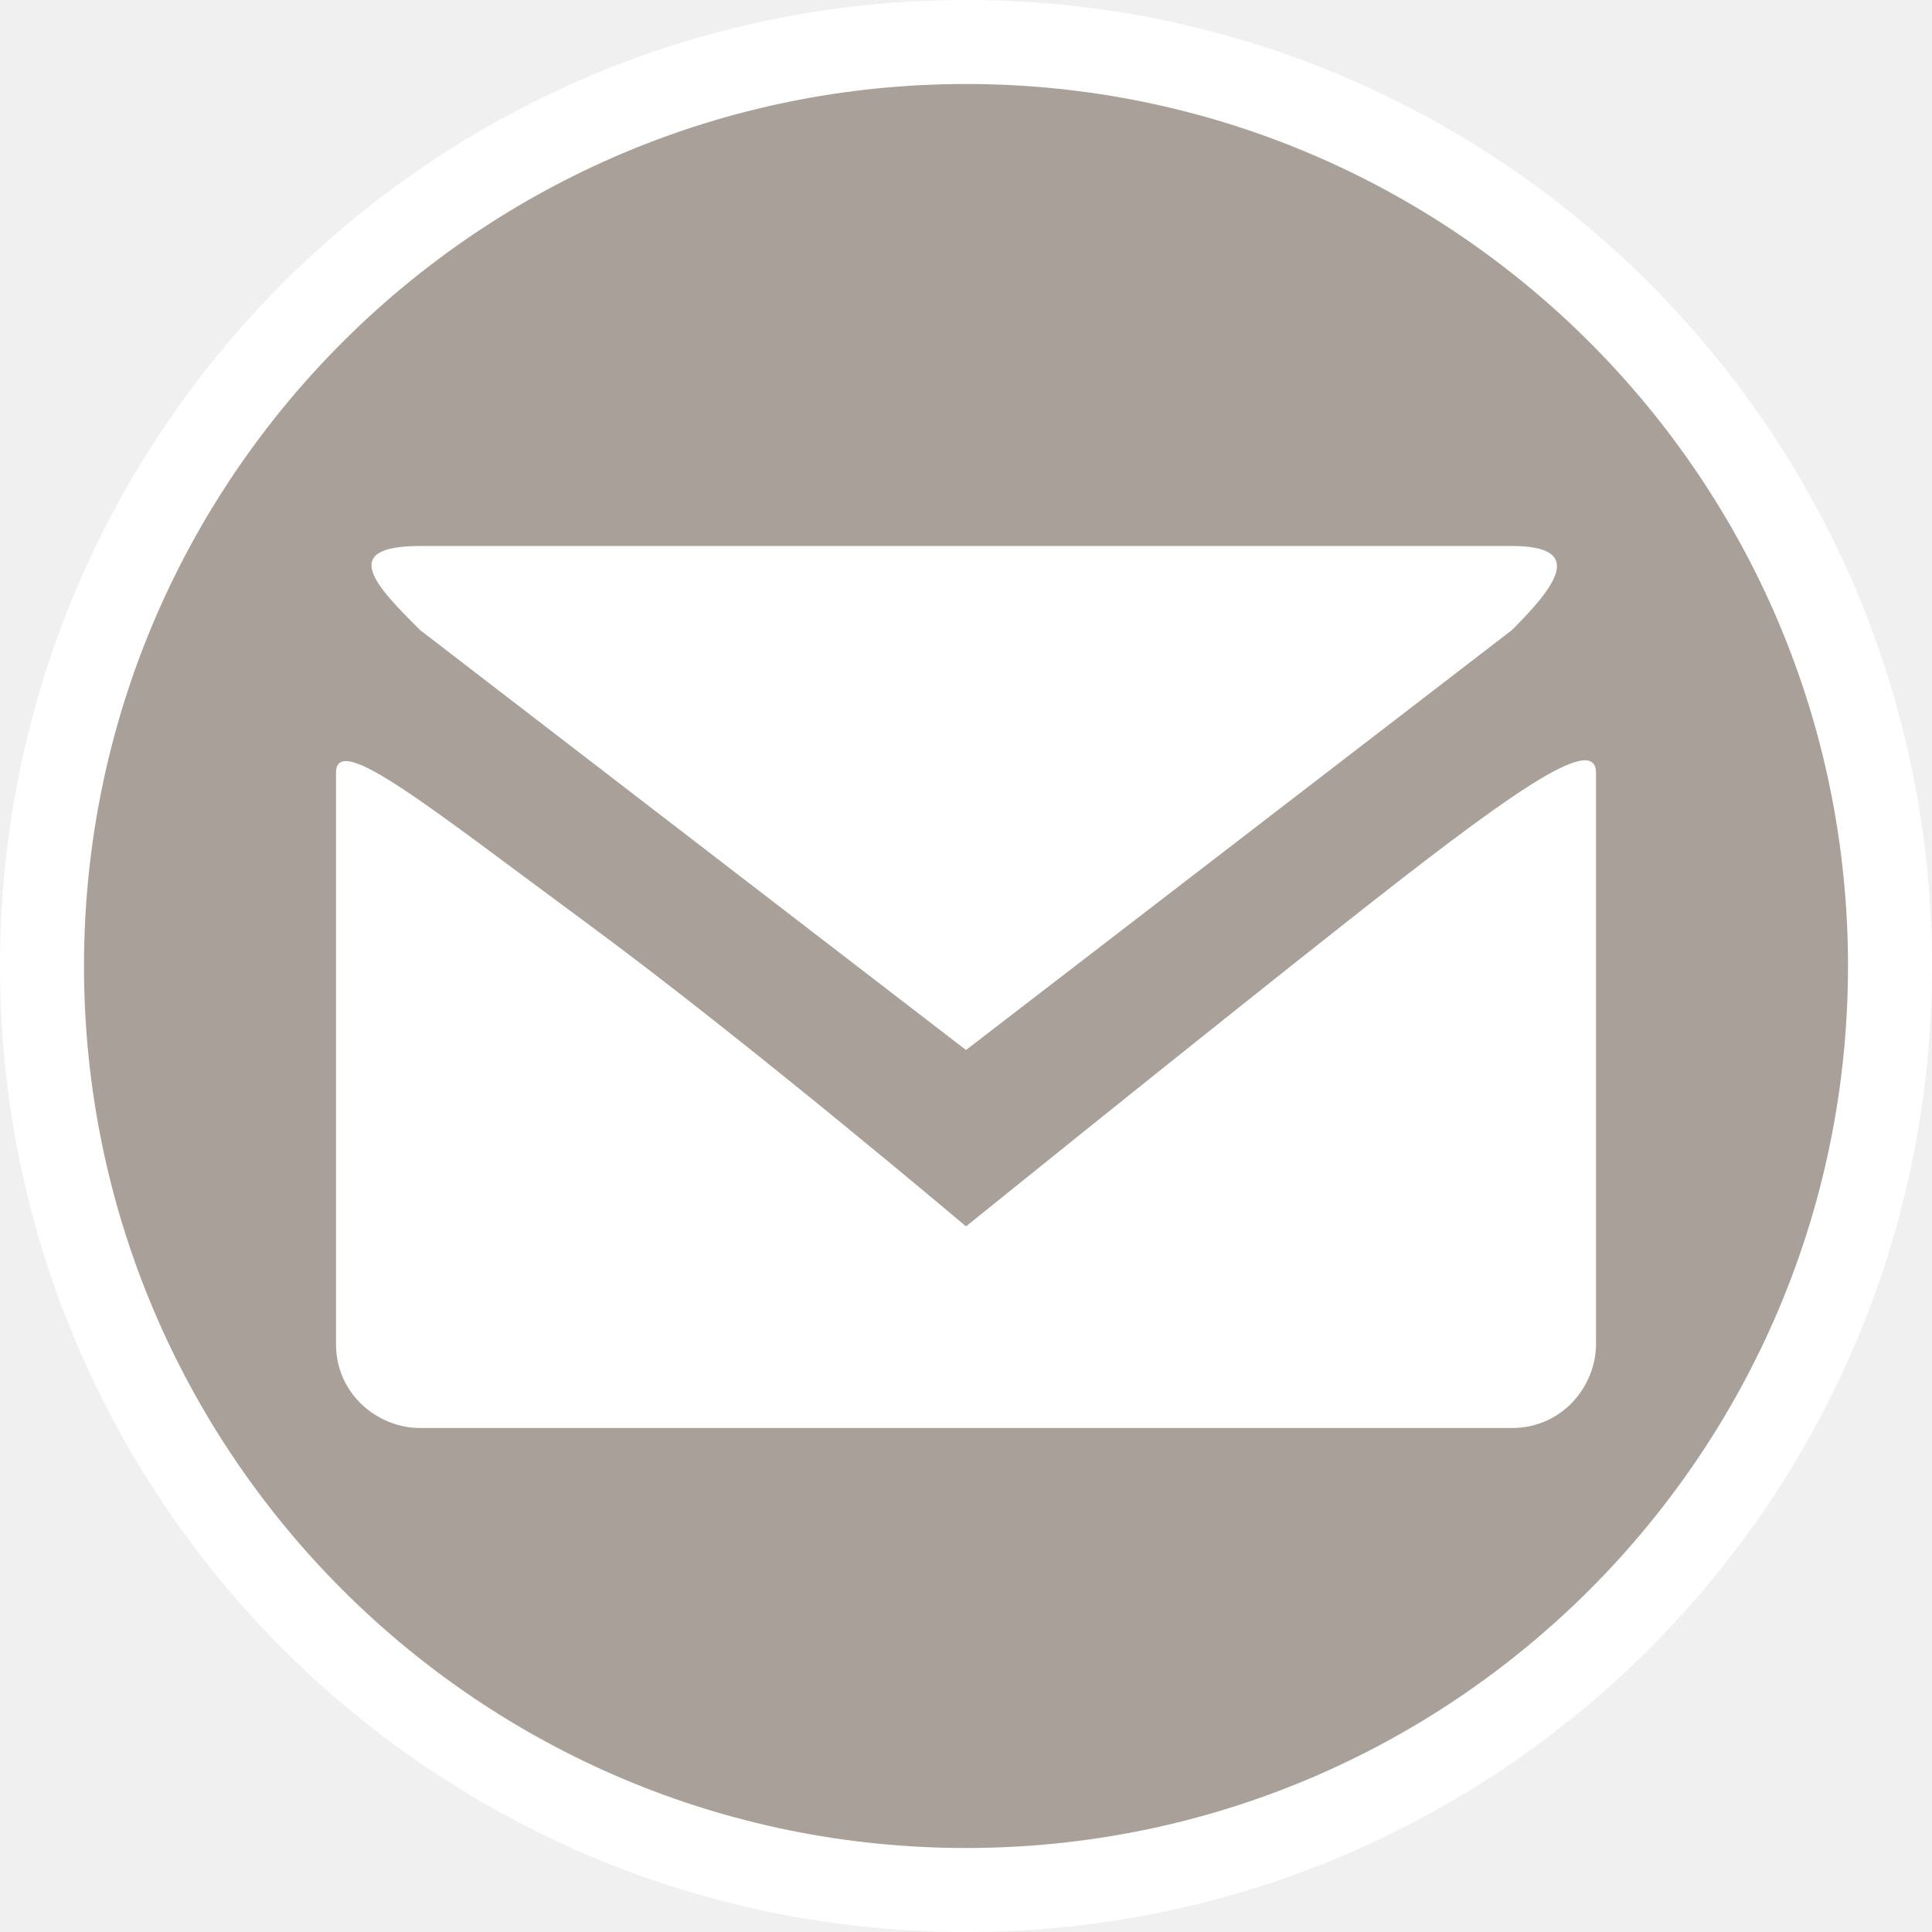
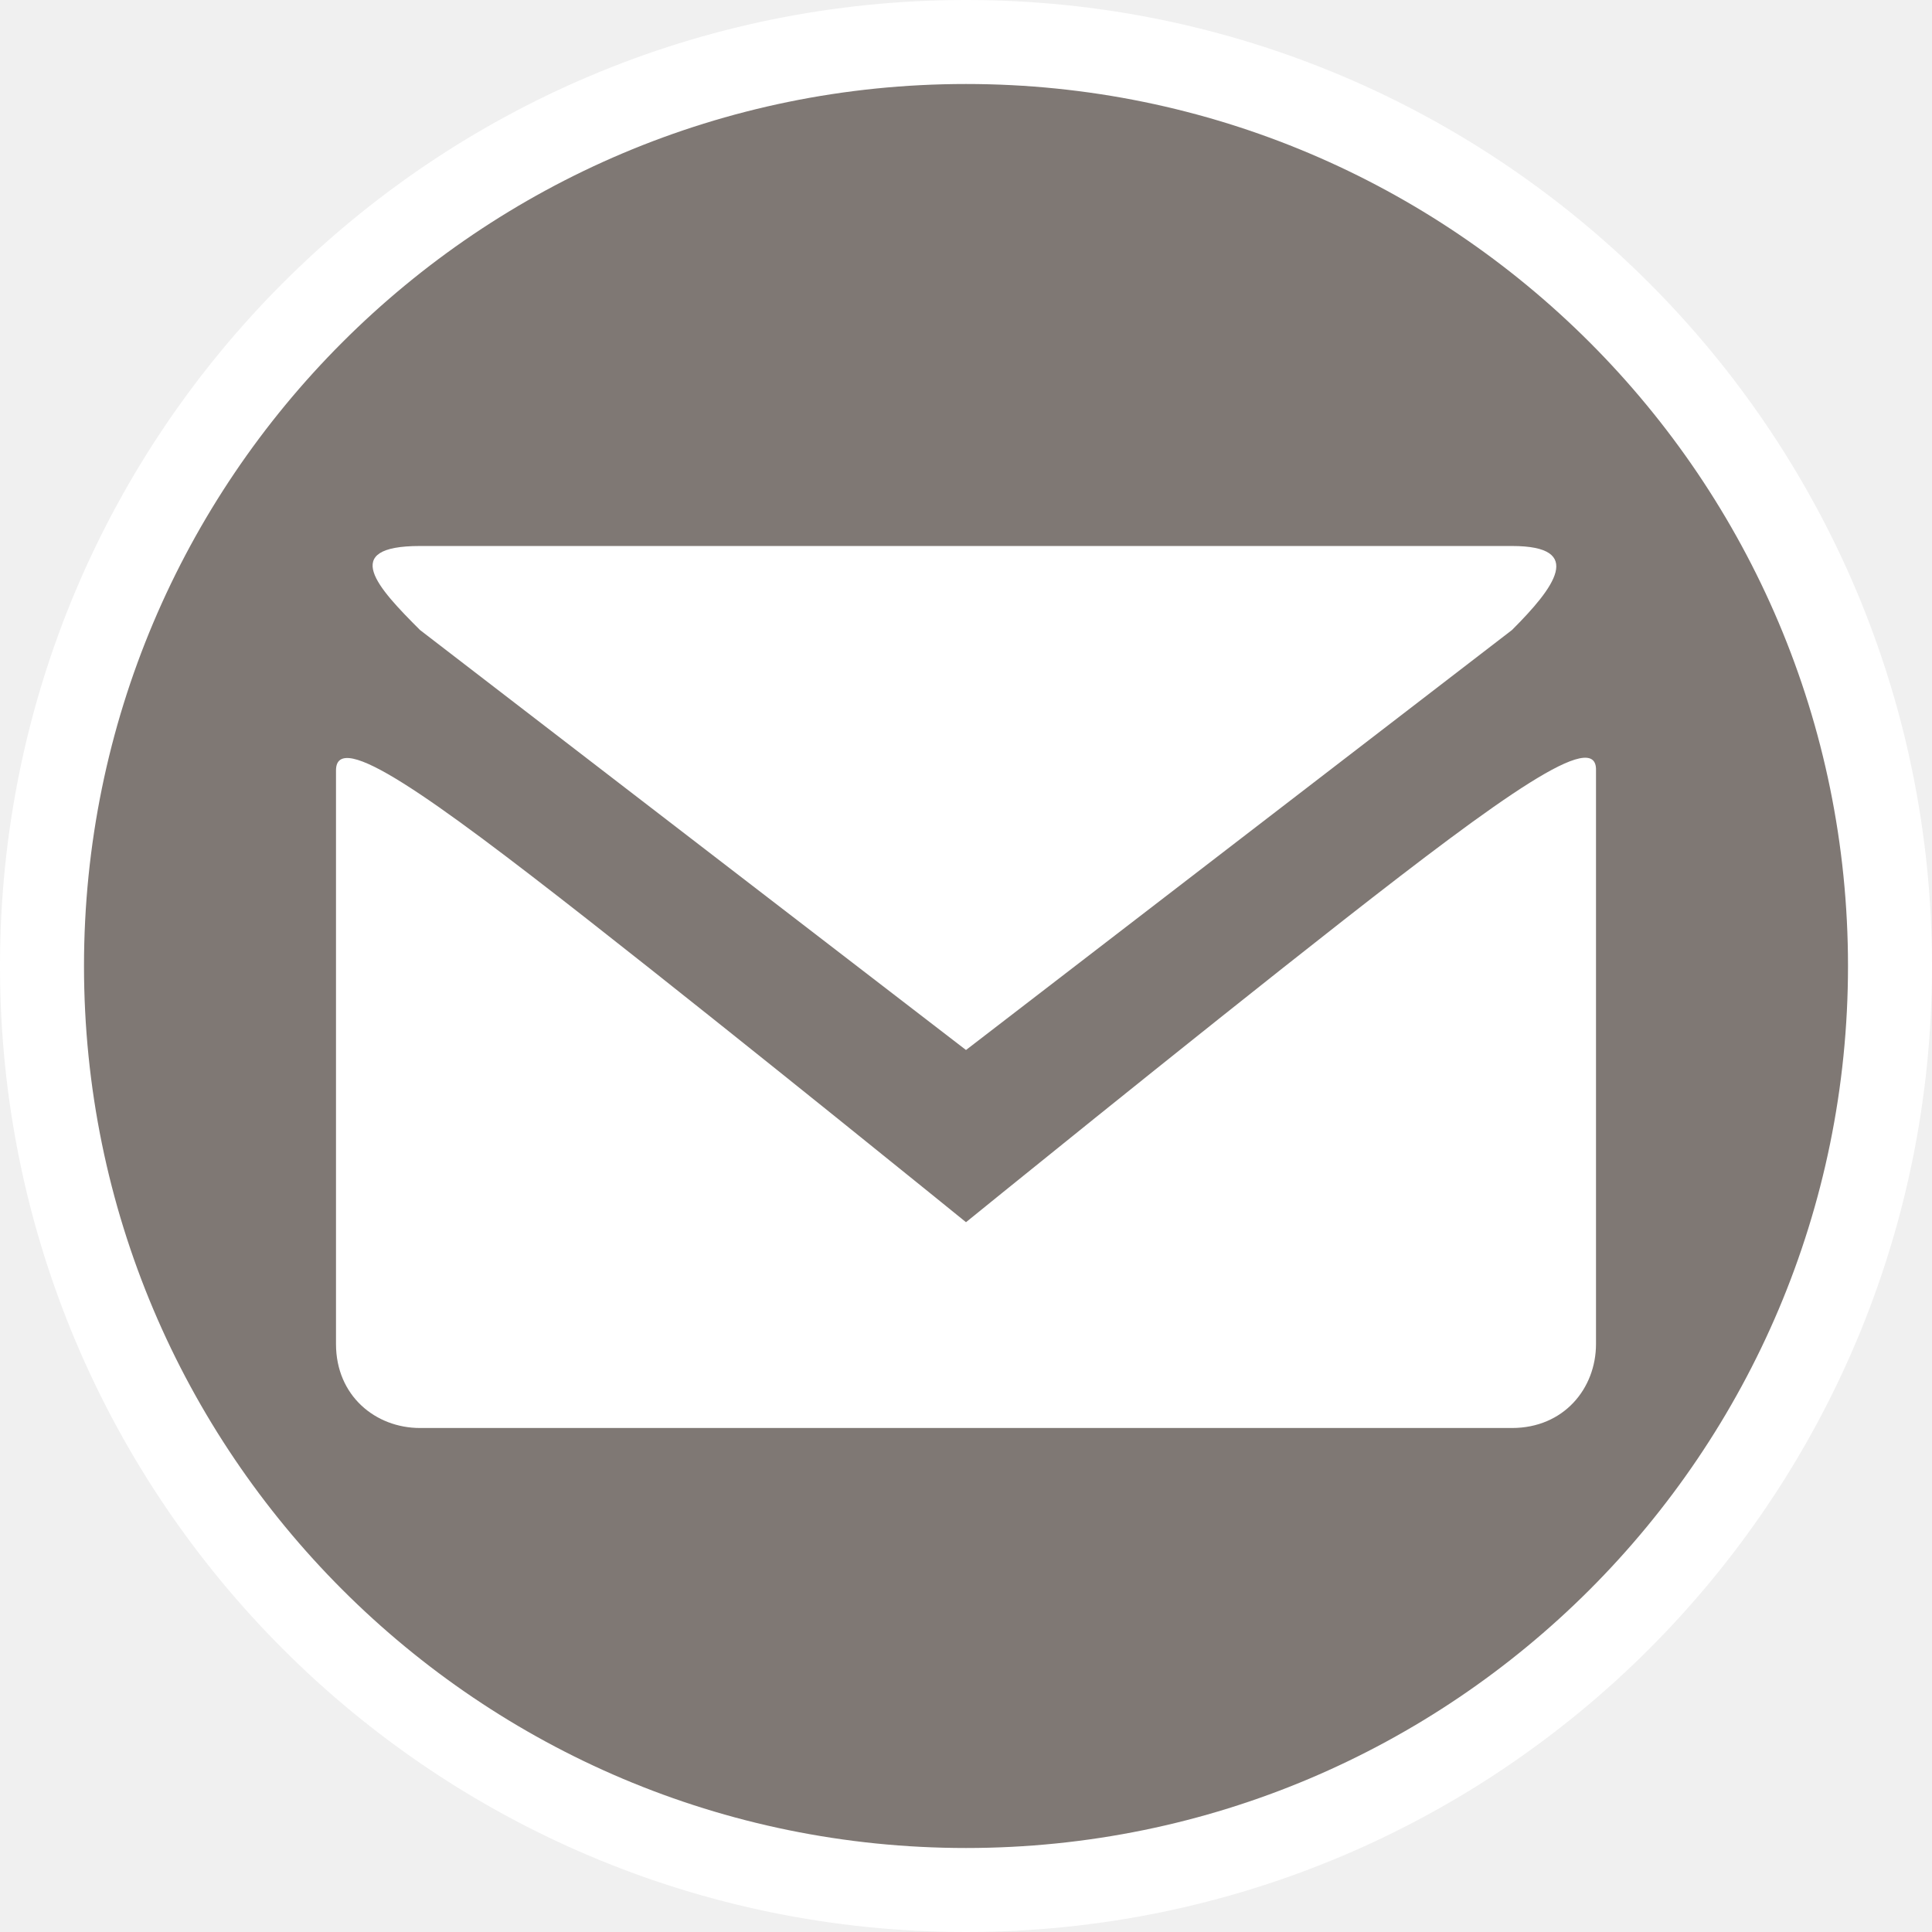
- <svg xmlns="http://www.w3.org/2000/svg" version="1.1" id="svg2" x="0px" y="0px" width="23px" height="23px" viewBox="0 0 23 23" enable-background="new 0 0 23 23" xml:space="preserve">
-   <ellipse id="ellipse4" fill="#FFFFFF" cx="11.5" cy="11.5" rx="11.5" ry="11.5" />
-   <ellipse id="ellipse6" fill="#A9A199" cx="11.5" cy="11.5" rx="10.5" ry="10.5" />
-   <g id="g8" transform="translate(4,4)">
-     <path id="path7085-23" fill="#FFFFFF" d="M1,2.5c-1,0-0.5,0.5,0,1l6.5,5l6.5-5c0.5-0.5,0.9-1,0-1H1z M0,5.2V12c0,0.6,0.5,1,1,1h13   c0.6,0,1-0.5,1-1V5.2c0-0.5-1.1,0.3-3,1.8s-4.5,3.6-4.5,3.6S4.9,8.4,3,7S0,4.7,0,5.2z" />
-   </g>
+ <svg viewBox="-4 -4 23 23" width="23" height="23" data-reactid=".0.1.1.$post-15=1svg65.0.0">
+   <rect x="-3" y="-3" rx="10.5" ry="10.5" width="21" height="21" stroke="#fff" style="stroke-linejoin:round;stroke-miterlimit:4px;" fill="#fff" stroke-width="2" data-reactid=".0.1.1.$post-15=1svg65.0.0.0" />
+   <rect x="-3" y="-3" width="21" height="21" rx="10.5" ry="10.5" fill="#7f7874" data-reactid=".0.1.1.$post-15=1svg65.0.0.1" />
+   <path fill="#fff" d="m 1,2.5 c -0.969,0 -0.5,0.5 0,1 l 6.5,5 6.5,-5 c 0.5,-0.5 0.881,-1 0,-1 z M 0,5.172 0,12 c 0,0.617 0.471,1 1,1 l 13,0 c 0.617,0 1,-0.471 1,-1 l 0,-6.828 c 0.016,-0.508 -1.121,0.307 -3,1.778 -1.879,1.472 -4.5,3.6 -4.5,3.6 0,0 -2.625,-2.13 -4.5,-3.6 C 1.125,5.481 0,4.672 0,5.172 Z" data-reactid=".0.1.1.$post-15=1svg65.0.0.3:$post-15=1svg-0-fill" />
</svg>
